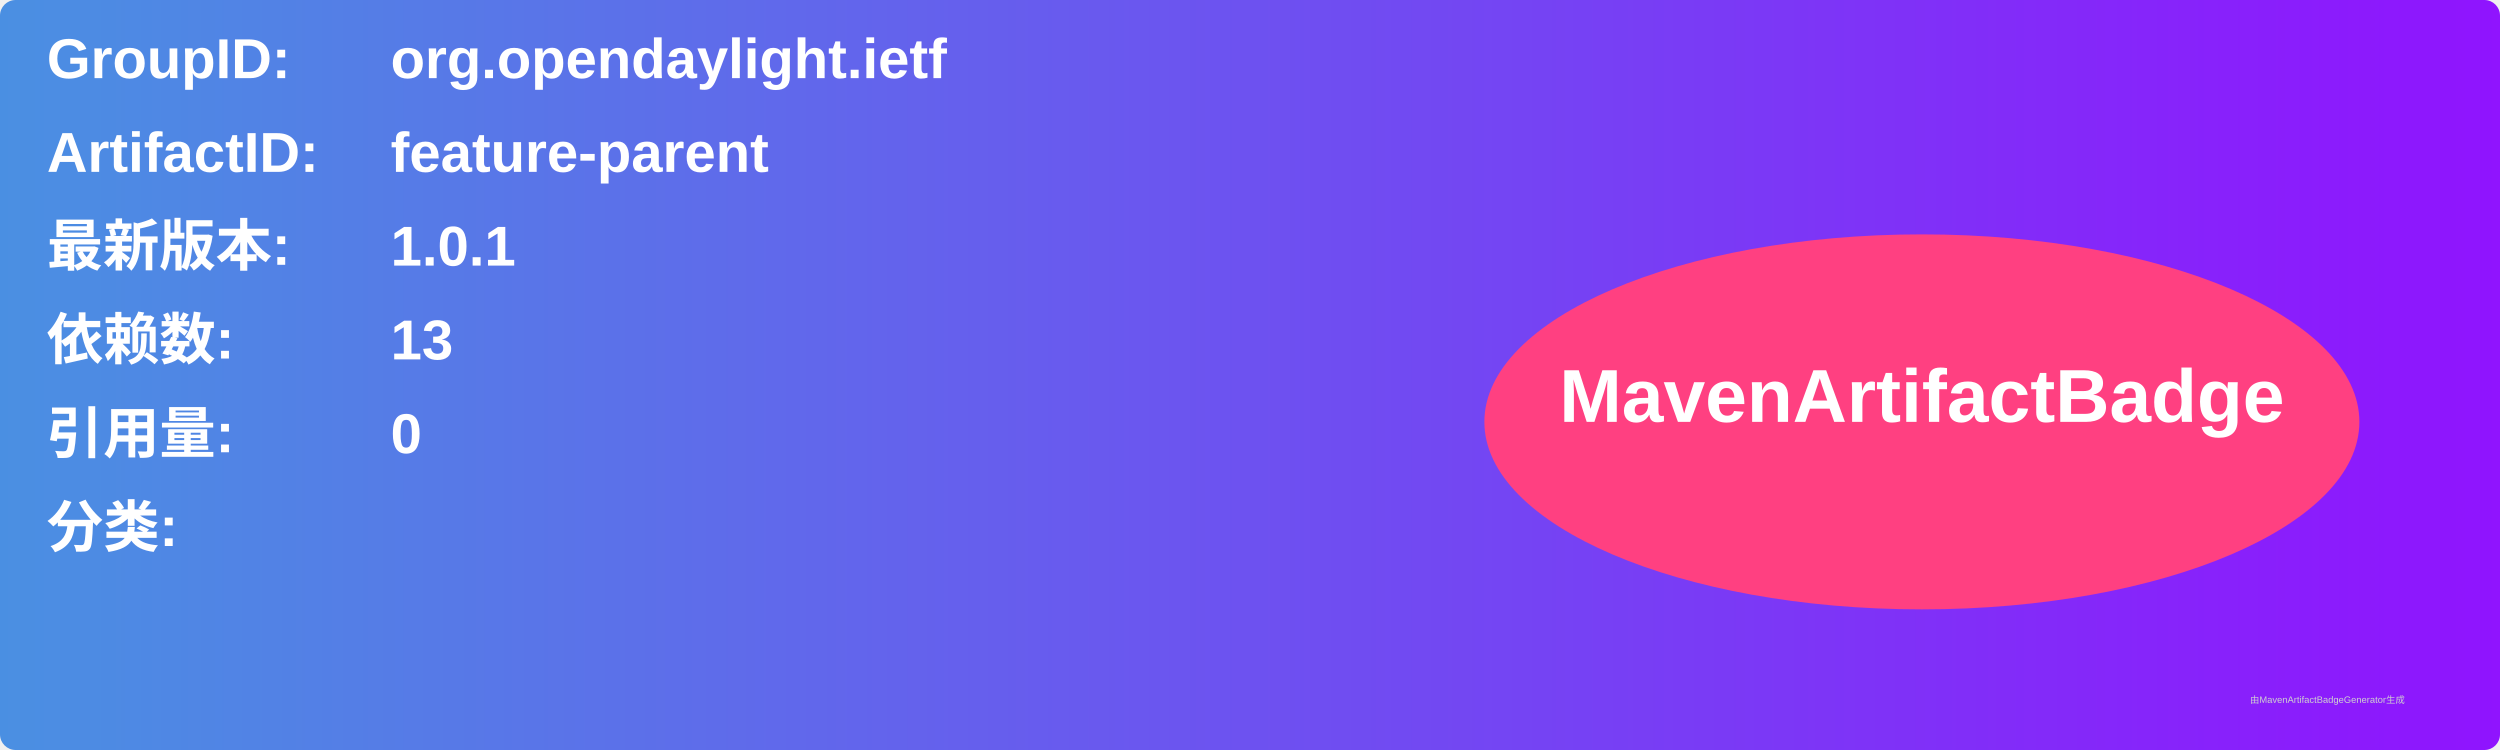
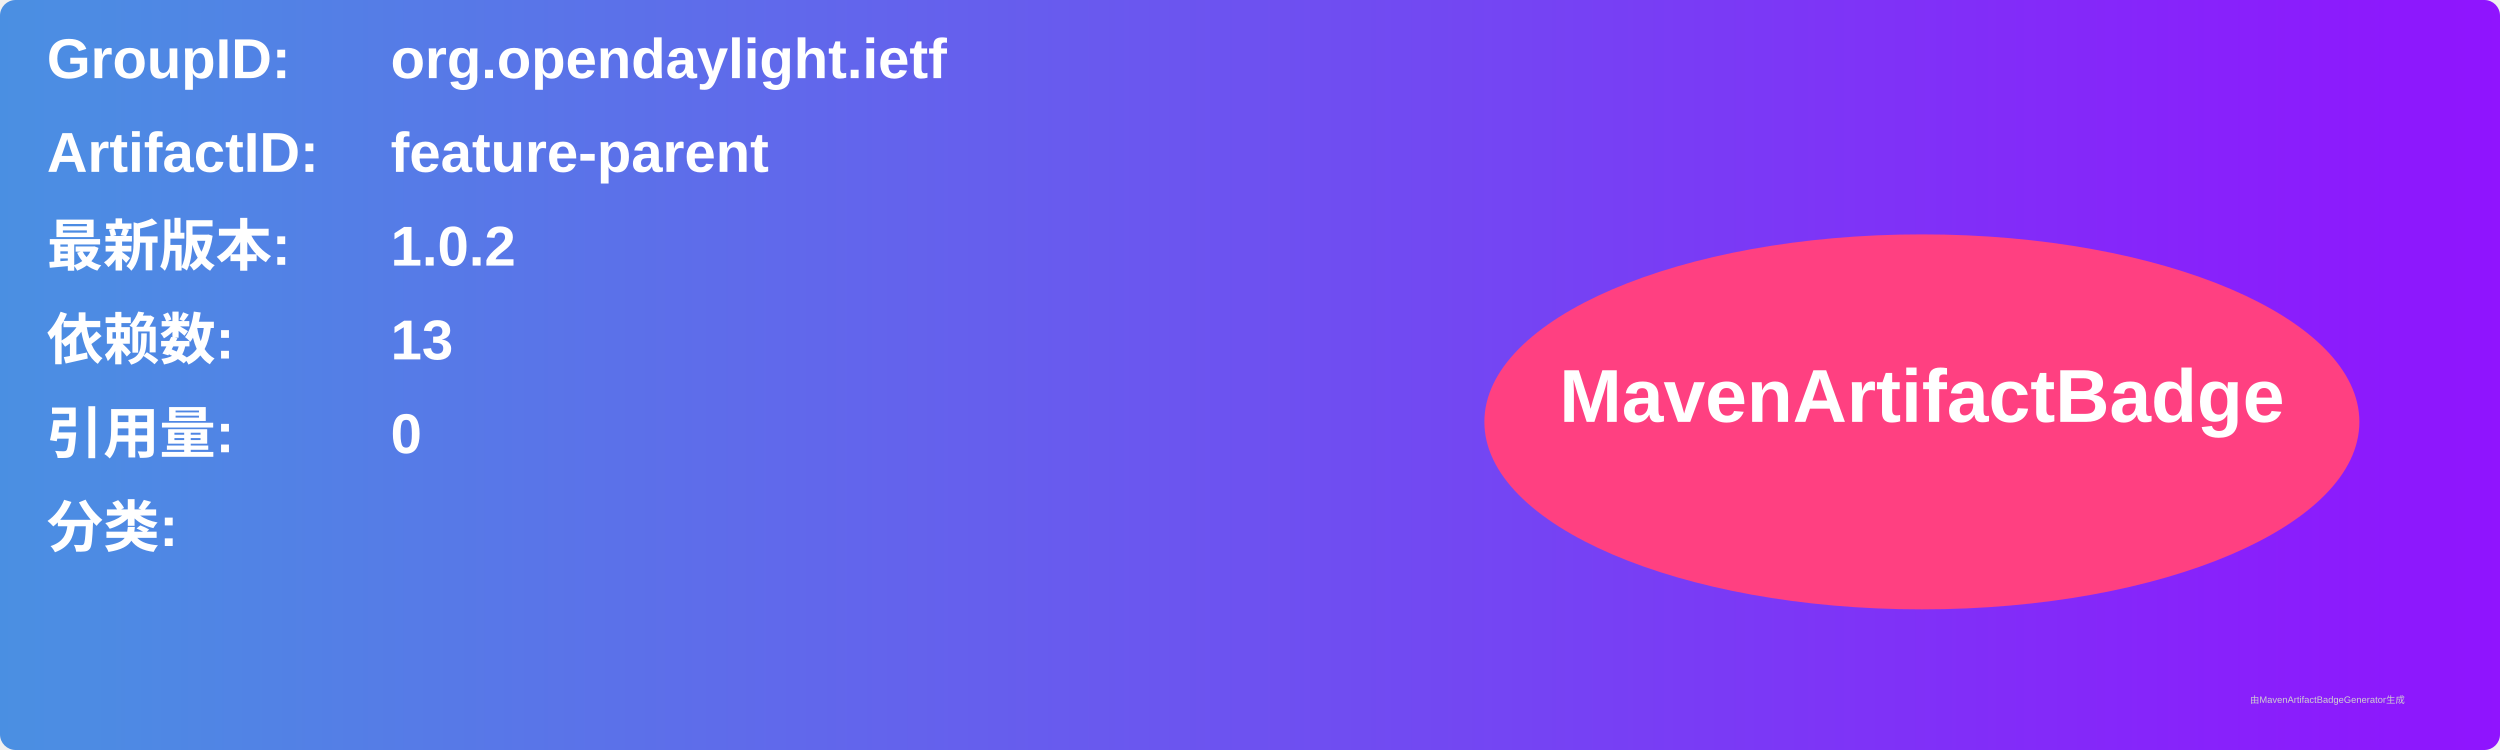
<svg xmlns="http://www.w3.org/2000/svg" width="800" height="240" viewBox="0 0 800 240">
  <linearGradient id="grad" x1="0%" y1="0%" x2="100%" y2="0%">
    <stop offset="0%" stop-color="#4a90e2" />
    <stop offset="100%" stop-color="#9013fe" />
  </linearGradient>
  <rect width="100%" height="100%" rx="5" ry="5" fill="url(#grad)" />
  <g transform="translate(15, 15)">
    <text x="0" y="10" font-family="Arial" font-size="18" fill="white" font-weight="bold" width="260">GroupID:</text>
    <text x="110" y="10" font-family="Arial" font-size="18" fill="white" font-weight="bold" width="460">org.opendaylight.ietf</text>
    <text x="0" y="40" font-family="Arial" font-size="18" fill="white" font-weight="bold" width="260">ArtifactID:</text>
    <text x="110" y="40" font-family="Arial" font-size="18" fill="white" font-weight="bold" width="460">feature-parent</text>
    <text x="0" y="70" font-family="Arial" font-size="18" fill="white" font-weight="bold">最新版本:</text>
    <text x="110" y="70" font-family="Arial" font-size="18" fill="white" font-weight="bold">
-       <tspan font-weight="bold">1.0.1</tspan>
+       <tspan font-weight="bold">1.0.2</tspan>
    </text>
    <text x="0" y="100" font-family="Arial" font-size="18" fill="white" font-weight="bold">依赖数: </text>
    <text x="110" y="100" font-family="Arial" font-size="18" fill="white">
      <tspan font-weight="bold">13</tspan>
    </text>
    <text x="0" y="130" font-family="Arial" font-size="18" fill="white" font-weight="bold">引用量: </text>
    <text x="110" y="130" font-family="Arial" font-size="18" fill="white">
      <tspan font-weight="bold">0</tspan>
    </text>
    <text x="0" y="160" font-family="Arial" font-size="18" fill="white" font-weight="bold">分类:</text>
    <text x="10" y="190" font-family="Arial" font-size="10" fill="white">
      <tspan font-weight="bold" />
    </text>
    <ellipse cx="600" cy="120" rx="140" ry="60" fill="#ff4081" />
    <text x="600" y="120" text-anchor="middle" font-family="Arial" font-size="24" fill="white" font-weight="bold">MavenArtifactBadge</text>
  </g>
  <text x="720" y="225" font-family="Arial" font-size="3" fill="#d0d0d0">由MavenArtifactBadgeGenerator生成</text>
</svg>
